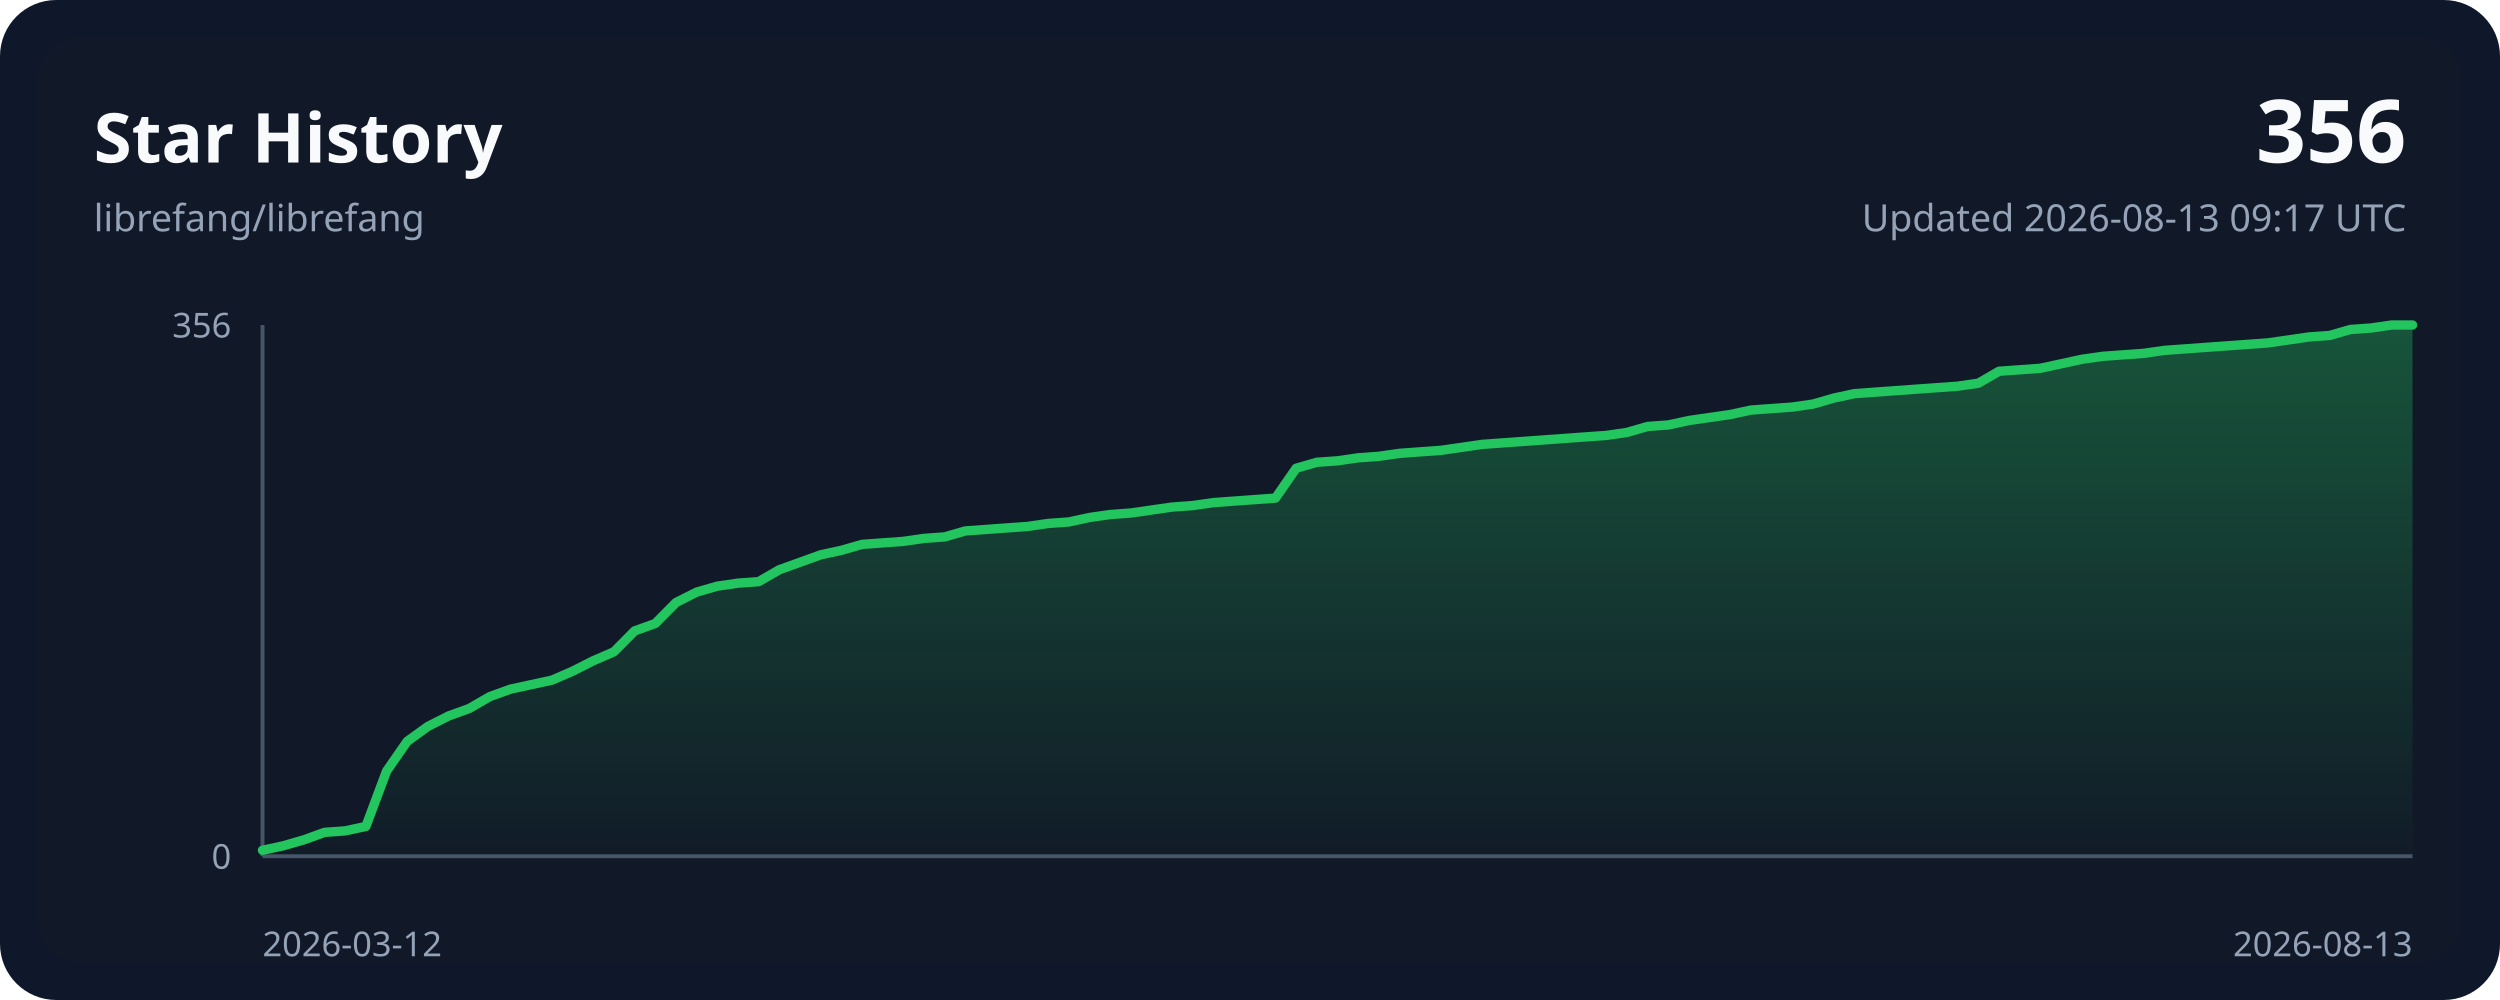
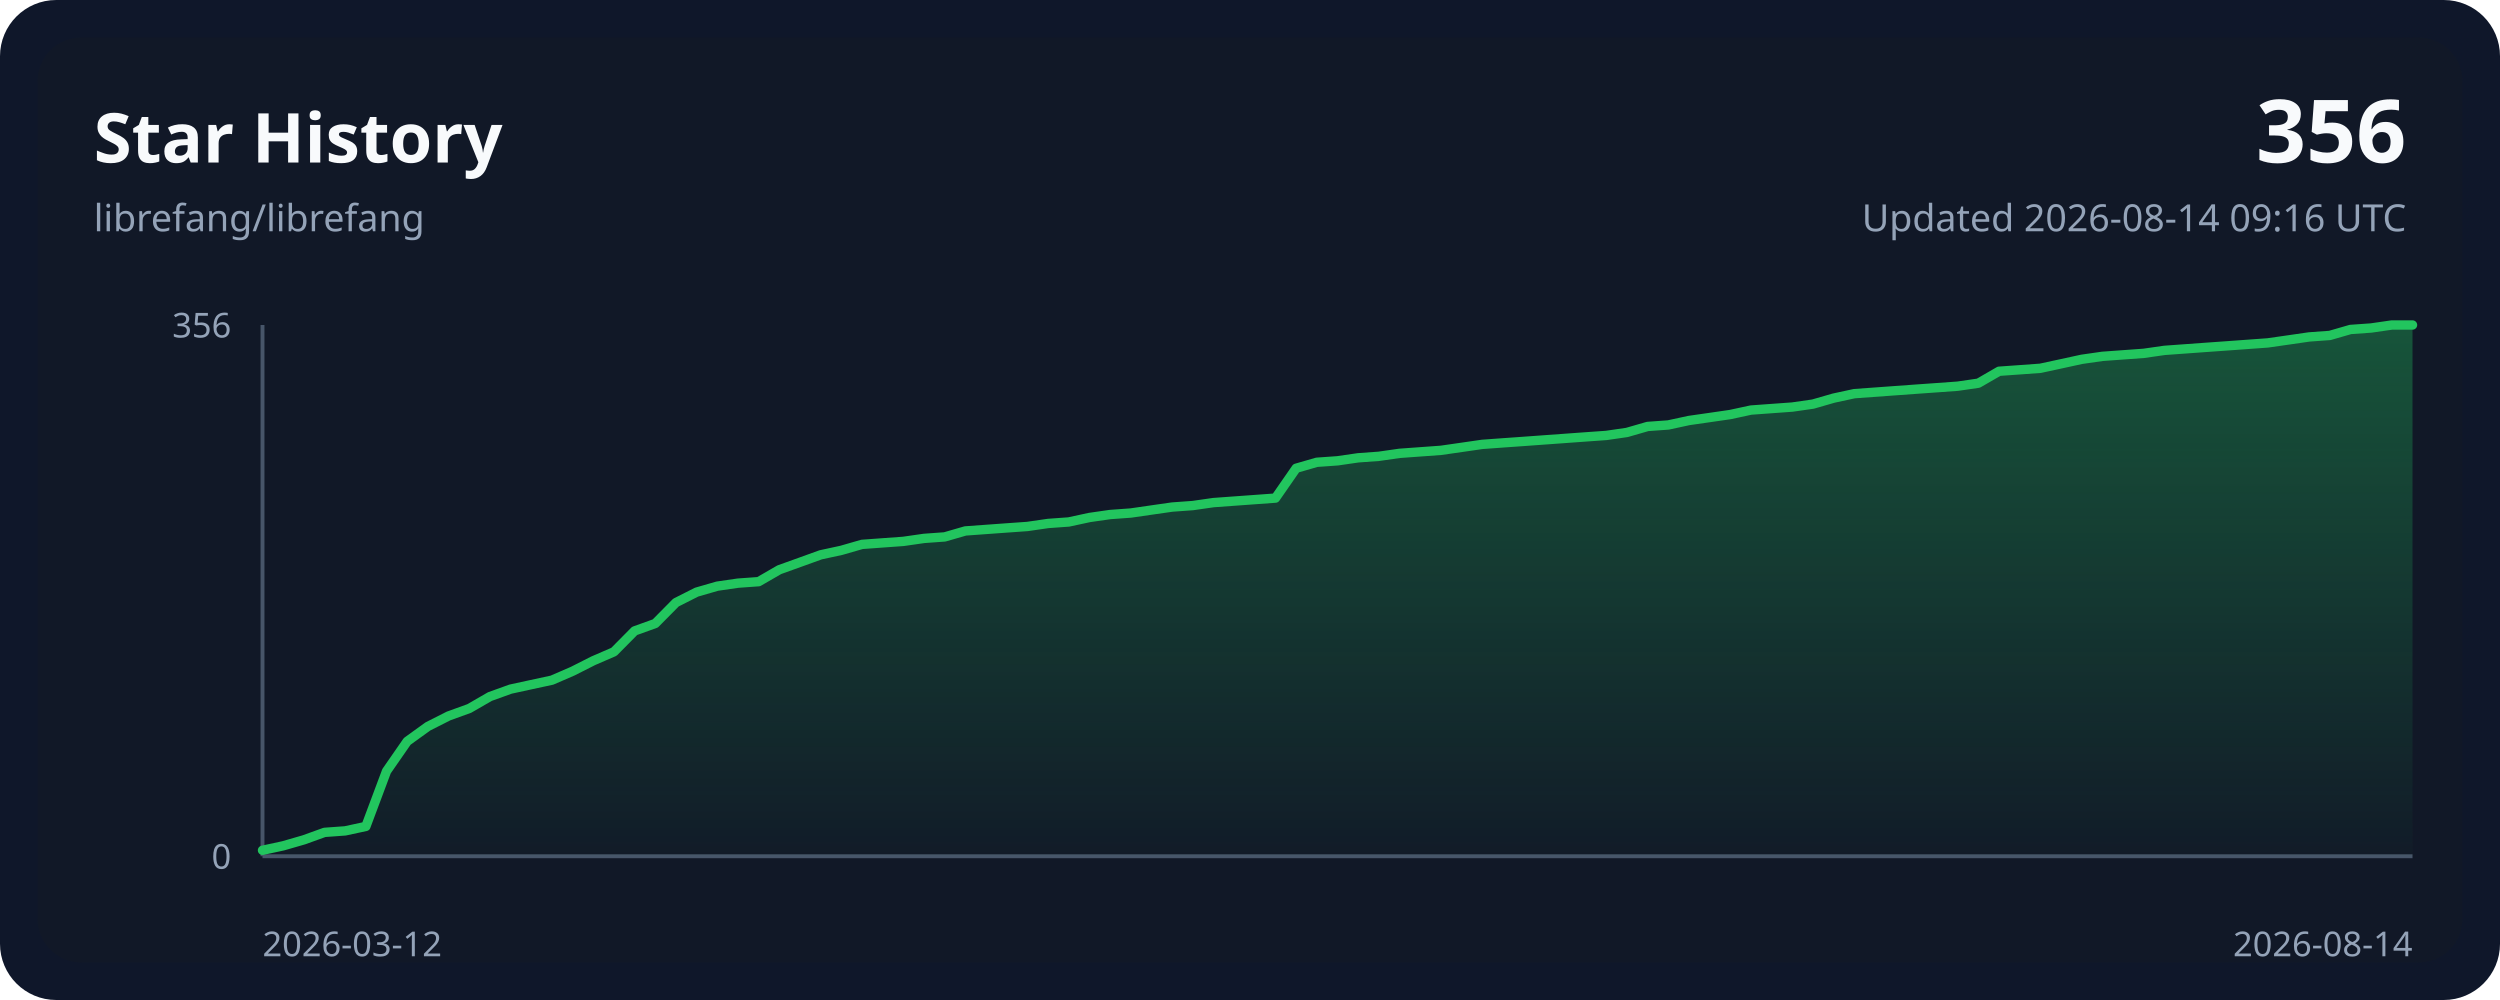
<svg xmlns="http://www.w3.org/2000/svg" width="800" height="320" viewBox="0 0 800 320" role="img">
  <style>
    .bg { fill: #0f172a; }
    .panel { fill: #111827; }
    .grid { stroke: #243244; stroke-width: 1; }
    .axis { stroke: #475569; stroke-width: 1.25; }
    .line { fill: none; stroke: #22c55e; stroke-width: 3; stroke-linecap: round; stroke-linejoin: round; }
    .area { fill: url(#areaGradient); }
    .title { font: 700 22px ui-sans-serif, system-ui, sans-serif; fill: #f8fafc; }
    .subtitle { font: 400 12px ui-sans-serif, system-ui, sans-serif; fill: #94a3b8; }
    .axis-label { font: 400 11px ui-sans-serif, system-ui, sans-serif; fill: #94a3b8; }
    .value { font: 700 28px ui-sans-serif, system-ui, sans-serif; fill: #f8fafc; }
  </style>
  <defs>
    <linearGradient id="areaGradient" x1="0" x2="0" y1="0" y2="1">
      <stop offset="0%" stop-color="#22c55e" stop-opacity="0.35" />
      <stop offset="100%" stop-color="#22c55e" stop-opacity="0.02" />
    </linearGradient>
  </defs>
  <rect width="800" height="320" rx="18" class="bg" />
  <rect x="12" y="12" width="776" height="296" rx="14" class="panel" />
  <text x="30" y="52" class="title">Star History</text>
  <text x="30" y="74" class="subtitle">librefang/librefang</text>
  <text x="770" y="52" class="value" text-anchor="end">356</text>
-   <text x="770" y="74" class="subtitle" text-anchor="end">Updated 2026-08-13 09:17 UTC</text>
+   <text x="770" y="74" class="subtitle" text-anchor="end">Updated 2026-08-14 09:16 UTC</text>
  <line x1="84" y1="274.00" x2="772.00" y2="274.00" class="axis" />
  <line x1="84" y1="104.00" x2="84" y2="274.00" class="axis" />
  <path d="M 84.00,274.00 L 84.00,272.09 L 90.62,270.66 L 97.23,268.75 L 103.85,266.36 L 110.46,265.88 L 117.08,264.45 L 123.69,246.78 L 130.31,237.23 L 136.92,232.46 L 143.54,229.11 L 150.15,226.72 L 156.77,222.90 L 163.38,220.52 L 170.00,219.08 L 176.62,217.65 L 183.23,214.79 L 189.85,211.44 L 196.46,208.58 L 203.08,201.89 L 209.69,199.51 L 216.31,192.82 L 222.92,189.48 L 229.54,187.57 L 236.15,186.61 L 242.77,186.13 L 249.38,182.31 L 256.00,179.93 L 262.62,177.54 L 269.23,176.11 L 275.85,174.20 L 282.46,173.72 L 289.08,173.24 L 295.69,172.29 L 302.31,171.81 L 308.92,169.90 L 315.54,169.42 L 322.15,168.94 L 328.77,168.47 L 335.38,167.51 L 342.00,167.03 L 348.62,165.60 L 355.23,164.65 L 361.85,164.17 L 368.46,163.21 L 375.08,162.26 L 381.69,161.78 L 388.31,160.83 L 394.92,160.35 L 401.54,159.87 L 408.15,159.39 L 414.77,149.84 L 421.38,147.93 L 428.00,147.46 L 434.62,146.50 L 441.23,146.02 L 447.85,145.07 L 454.46,144.59 L 461.08,144.11 L 467.69,143.16 L 474.31,142.20 L 480.92,141.72 L 487.54,141.25 L 494.15,140.77 L 500.77,140.29 L 507.38,139.81 L 514.00,139.34 L 520.62,138.38 L 527.23,136.47 L 533.85,135.99 L 540.46,134.56 L 547.08,133.61 L 553.69,132.65 L 560.31,131.22 L 566.92,130.74 L 573.54,130.26 L 580.15,129.31 L 586.77,127.40 L 593.38,125.97 L 600.00,125.49 L 606.62,125.01 L 613.23,124.53 L 619.85,124.06 L 626.46,123.58 L 633.08,122.62 L 639.69,118.80 L 646.31,118.33 L 652.92,117.85 L 659.54,116.42 L 666.15,114.98 L 672.77,114.03 L 679.38,113.55 L 686.00,113.07 L 692.62,112.12 L 699.23,111.64 L 705.85,111.16 L 712.46,110.69 L 719.08,110.21 L 725.69,109.73 L 732.31,108.78 L 738.92,107.82 L 745.54,107.34 L 752.15,105.43 L 758.77,104.96 L 765.38,104.00 L 772.00,104.00 L 772.00,274.00 Z" class="area" />
  <polyline points="84.00,272.09 90.62,270.66 97.23,268.75 103.85,266.36 110.46,265.88 117.08,264.45 123.69,246.78 130.31,237.23 136.92,232.46 143.54,229.11 150.15,226.72 156.77,222.90 163.38,220.52 170.00,219.08 176.62,217.65 183.23,214.79 189.85,211.44 196.46,208.58 203.08,201.89 209.69,199.51 216.31,192.82 222.92,189.48 229.54,187.57 236.15,186.61 242.77,186.13 249.38,182.31 256.00,179.93 262.62,177.54 269.23,176.11 275.85,174.20 282.46,173.72 289.08,173.24 295.69,172.29 302.31,171.81 308.92,169.90 315.54,169.42 322.15,168.94 328.77,168.47 335.38,167.51 342.00,167.03 348.62,165.60 355.23,164.65 361.85,164.17 368.46,163.21 375.08,162.26 381.69,161.78 388.31,160.83 394.92,160.35 401.54,159.87 408.15,159.39 414.77,149.84 421.38,147.93 428.00,147.46 434.62,146.50 441.23,146.02 447.85,145.07 454.46,144.59 461.08,144.11 467.69,143.16 474.31,142.20 480.92,141.72 487.54,141.25 494.15,140.77 500.77,140.29 507.38,139.81 514.00,139.34 520.62,138.38 527.23,136.47 533.85,135.99 540.46,134.56 547.08,133.61 553.69,132.65 560.31,131.22 566.92,130.74 573.54,130.26 580.15,129.31 586.77,127.40 593.38,125.97 600.00,125.49 606.62,125.01 613.23,124.53 619.85,124.06 626.46,123.58 633.08,122.62 639.69,118.80 646.31,118.33 652.92,117.85 659.54,116.42 666.15,114.98 672.77,114.03 679.38,113.55 686.00,113.07 692.62,112.12 699.23,111.64 705.85,111.16 712.46,110.69 719.08,110.21 725.69,109.73 732.31,108.78 738.92,107.82 745.54,107.34 752.15,105.43 758.77,104.96 765.38,104.00 772.00,104.00" class="line" />
  <text x="84" y="306" class="axis-label" text-anchor="start">2026-03-12</text>
-   <text x="772.00" y="306" class="axis-label" text-anchor="end">2026-08-13</text>
+   <text x="772.00" y="306" class="axis-label" text-anchor="end">2026-08-14</text>
  <text x="74" y="108.00" class="axis-label" text-anchor="end">356</text>
  <text x="74" y="278.00" class="axis-label" text-anchor="end">0</text>
</svg>
